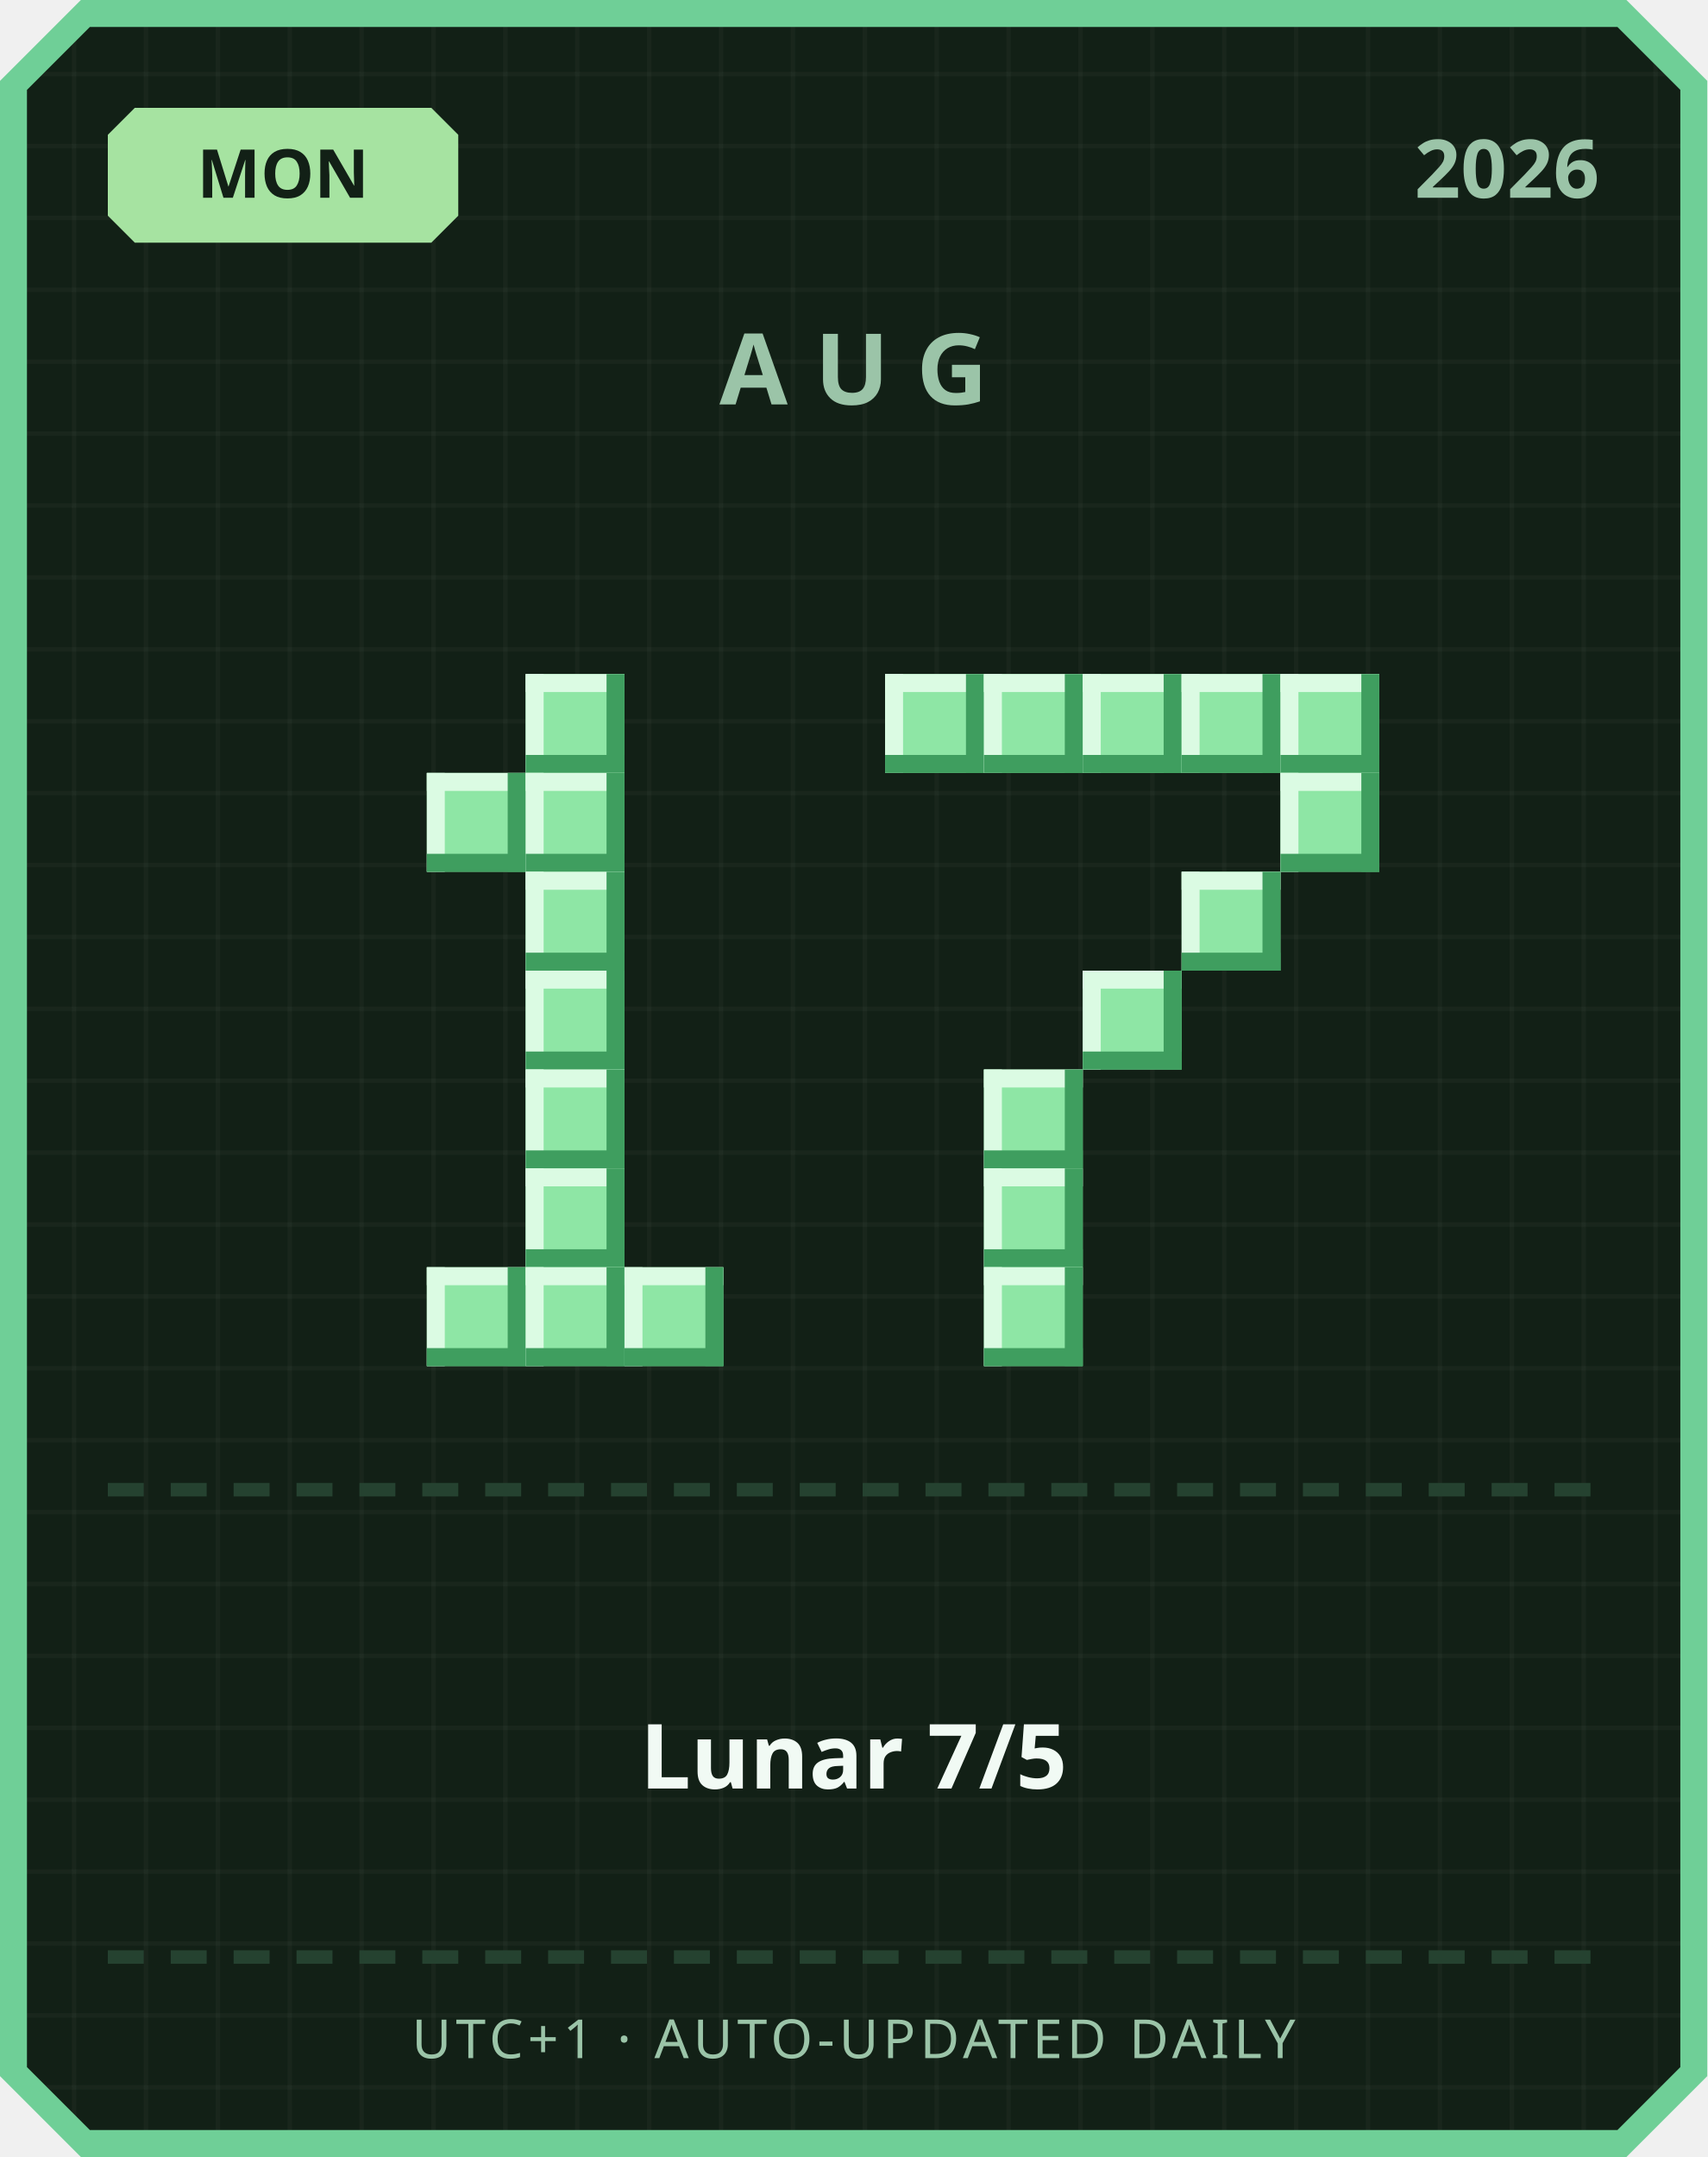
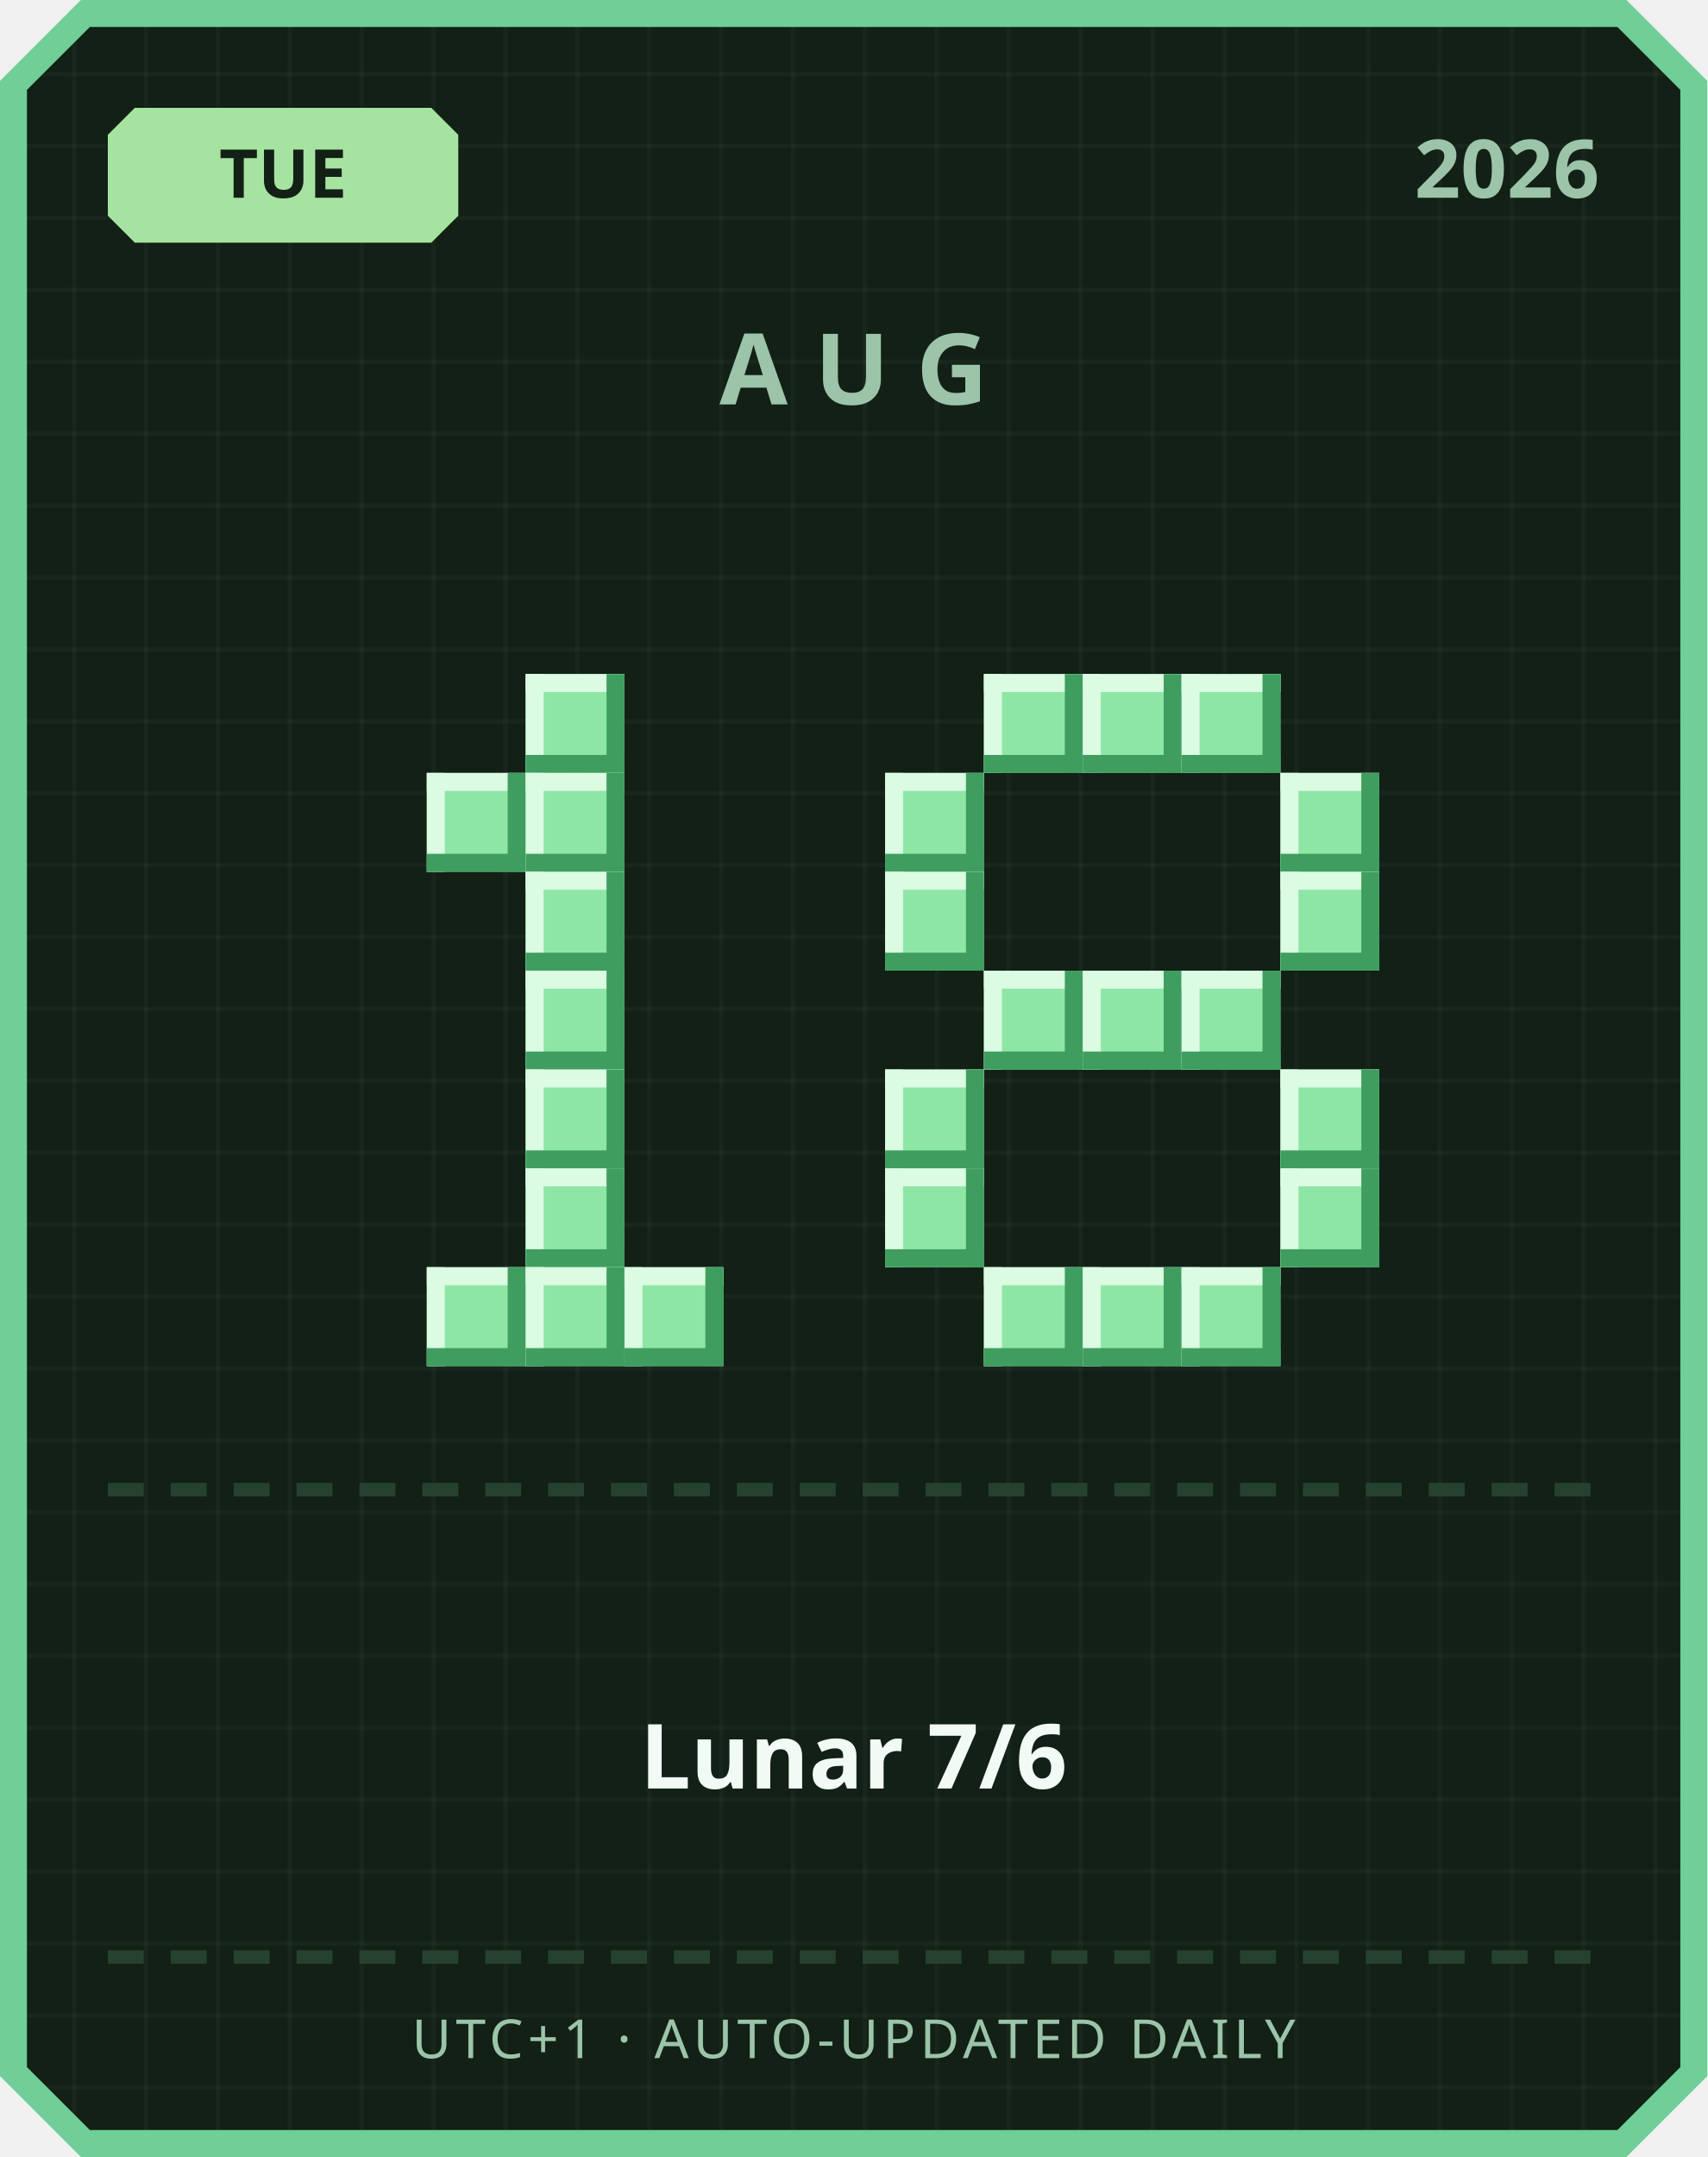
<svg xmlns="http://www.w3.org/2000/svg" width="380" height="480" viewBox="0 0 380 480">
  <defs>
    <pattern id="grid" width="16" height="16" patternUnits="userSpaceOnUse">
      <rect width="16" height="16" fill="#122016" />
      <rect width="1" height="16" fill="#ffffff" opacity="0.03" />
      <rect width="16" height="1" fill="#ffffff" opacity="0.03" />
    </pattern>
  </defs>
  <path d="M 18,0 L 362,0 L 380,18 L 380,462 L 362,480 L 18,480 L 0,462 L 0,18 Z" fill="#6fcf97" />
  <path d="M 20,6 L 360,6 L 374,20 L 374,460 L 360,474 L 20,474 L 6,460 L 6,20 Z" fill="url(#grid)" />
  <path d="M 30,24 L 96,24 L 102,30 L 102,48 L 96,54 L 30,54 L 24,48 L 24,30 Z" fill="#a6e3a1" />
-   <text x="63" y="44" text-anchor="middle" font-family="'Segoe UI', sans-serif" font-size="15" font-weight="700" fill="#122016">MON</text>
+   <text x="63" y="44" text-anchor="middle" font-family="'Segoe UI', sans-serif" font-size="15" font-weight="700" fill="#122016">TUE</text>
  <text x="356" y="44" text-anchor="end" font-family="'Segoe UI', sans-serif" font-size="18" font-weight="700" fill="#9bc4a8">2026</text>
  <text x="190" y="90" text-anchor="middle" font-family="'Segoe UI', sans-serif" font-size="22" font-weight="700" letter-spacing="6" fill="#9bc4a8">AUG</text>
  <rect x="117" y="150" width="22" height="22" fill="#8ee6a5" />
  <rect x="117" y="150" width="22" height="4" fill="#dbfbe3" />
  <rect x="117" y="150" width="4" height="22" fill="#dbfbe3" />
  <rect x="117" y="168" width="22" height="4" fill="#3f9e5f" />
  <rect x="135" y="150" width="4" height="22" fill="#3f9e5f" />
  <rect x="95" y="172" width="22" height="22" fill="#8ee6a5" />
  <rect x="95" y="172" width="22" height="4" fill="#dbfbe3" />
  <rect x="95" y="172" width="4" height="22" fill="#dbfbe3" />
  <rect x="95" y="190" width="22" height="4" fill="#3f9e5f" />
  <rect x="113" y="172" width="4" height="22" fill="#3f9e5f" />
  <rect x="117" y="172" width="22" height="22" fill="#8ee6a5" />
  <rect x="117" y="172" width="22" height="4" fill="#dbfbe3" />
  <rect x="117" y="172" width="4" height="22" fill="#dbfbe3" />
  <rect x="117" y="190" width="22" height="4" fill="#3f9e5f" />
  <rect x="135" y="172" width="4" height="22" fill="#3f9e5f" />
  <rect x="117" y="194" width="22" height="22" fill="#8ee6a5" />
  <rect x="117" y="194" width="22" height="4" fill="#dbfbe3" />
  <rect x="117" y="194" width="4" height="22" fill="#dbfbe3" />
  <rect x="117" y="212" width="22" height="4" fill="#3f9e5f" />
  <rect x="135" y="194" width="4" height="22" fill="#3f9e5f" />
  <rect x="117" y="216" width="22" height="22" fill="#8ee6a5" />
  <rect x="117" y="216" width="22" height="4" fill="#dbfbe3" />
  <rect x="117" y="216" width="4" height="22" fill="#dbfbe3" />
  <rect x="117" y="234" width="22" height="4" fill="#3f9e5f" />
  <rect x="135" y="216" width="4" height="22" fill="#3f9e5f" />
  <rect x="117" y="238" width="22" height="22" fill="#8ee6a5" />
  <rect x="117" y="238" width="22" height="4" fill="#dbfbe3" />
  <rect x="117" y="238" width="4" height="22" fill="#dbfbe3" />
  <rect x="117" y="256" width="22" height="4" fill="#3f9e5f" />
  <rect x="135" y="238" width="4" height="22" fill="#3f9e5f" />
  <rect x="117" y="260" width="22" height="22" fill="#8ee6a5" />
  <rect x="117" y="260" width="22" height="4" fill="#dbfbe3" />
  <rect x="117" y="260" width="4" height="22" fill="#dbfbe3" />
  <rect x="117" y="278" width="22" height="4" fill="#3f9e5f" />
  <rect x="135" y="260" width="4" height="22" fill="#3f9e5f" />
  <rect x="95" y="282" width="22" height="22" fill="#8ee6a5" />
  <rect x="95" y="282" width="22" height="4" fill="#dbfbe3" />
  <rect x="95" y="282" width="4" height="22" fill="#dbfbe3" />
  <rect x="95" y="300" width="22" height="4" fill="#3f9e5f" />
  <rect x="113" y="282" width="4" height="22" fill="#3f9e5f" />
  <rect x="117" y="282" width="22" height="22" fill="#8ee6a5" />
  <rect x="117" y="282" width="22" height="4" fill="#dbfbe3" />
  <rect x="117" y="282" width="4" height="22" fill="#dbfbe3" />
  <rect x="117" y="300" width="22" height="4" fill="#3f9e5f" />
  <rect x="135" y="282" width="4" height="22" fill="#3f9e5f" />
  <rect x="139" y="282" width="22" height="22" fill="#8ee6a5" />
  <rect x="139" y="282" width="22" height="4" fill="#dbfbe3" />
  <rect x="139" y="282" width="4" height="22" fill="#dbfbe3" />
  <rect x="139" y="300" width="22" height="4" fill="#3f9e5f" />
  <rect x="157" y="282" width="4" height="22" fill="#3f9e5f" />
-   <rect x="197" y="150" width="22" height="22" fill="#8ee6a5" />
-   <rect x="197" y="150" width="22" height="4" fill="#dbfbe3" />
-   <rect x="197" y="150" width="4" height="22" fill="#dbfbe3" />
-   <rect x="197" y="168" width="22" height="4" fill="#3f9e5f" />
-   <rect x="215" y="150" width="4" height="22" fill="#3f9e5f" />
  <rect x="219" y="150" width="22" height="22" fill="#8ee6a5" />
  <rect x="219" y="150" width="22" height="4" fill="#dbfbe3" />
  <rect x="219" y="150" width="4" height="22" fill="#dbfbe3" />
  <rect x="219" y="168" width="22" height="4" fill="#3f9e5f" />
  <rect x="237" y="150" width="4" height="22" fill="#3f9e5f" />
  <rect x="241" y="150" width="22" height="22" fill="#8ee6a5" />
  <rect x="241" y="150" width="22" height="4" fill="#dbfbe3" />
  <rect x="241" y="150" width="4" height="22" fill="#dbfbe3" />
  <rect x="241" y="168" width="22" height="4" fill="#3f9e5f" />
  <rect x="259" y="150" width="4" height="22" fill="#3f9e5f" />
  <rect x="263" y="150" width="22" height="22" fill="#8ee6a5" />
  <rect x="263" y="150" width="22" height="4" fill="#dbfbe3" />
  <rect x="263" y="150" width="4" height="22" fill="#dbfbe3" />
  <rect x="263" y="168" width="22" height="4" fill="#3f9e5f" />
  <rect x="281" y="150" width="4" height="22" fill="#3f9e5f" />
-   <rect x="285" y="150" width="22" height="22" fill="#8ee6a5" />
-   <rect x="285" y="150" width="22" height="4" fill="#dbfbe3" />
-   <rect x="285" y="150" width="4" height="22" fill="#dbfbe3" />
-   <rect x="285" y="168" width="22" height="4" fill="#3f9e5f" />
-   <rect x="303" y="150" width="4" height="22" fill="#3f9e5f" />
+   <rect x="197" y="172" width="22" height="22" fill="#8ee6a5" />
+   <rect x="197" y="172" width="22" height="4" fill="#dbfbe3" />
+   <rect x="197" y="172" width="4" height="22" fill="#dbfbe3" />
+   <rect x="197" y="190" width="22" height="4" fill="#3f9e5f" />
+   <rect x="215" y="172" width="4" height="22" fill="#3f9e5f" />
  <rect x="285" y="172" width="22" height="22" fill="#8ee6a5" />
  <rect x="285" y="172" width="22" height="4" fill="#dbfbe3" />
  <rect x="285" y="172" width="4" height="22" fill="#dbfbe3" />
  <rect x="285" y="190" width="22" height="4" fill="#3f9e5f" />
  <rect x="303" y="172" width="4" height="22" fill="#3f9e5f" />
-   <rect x="263" y="194" width="22" height="22" fill="#8ee6a5" />
-   <rect x="263" y="194" width="22" height="4" fill="#dbfbe3" />
-   <rect x="263" y="194" width="4" height="22" fill="#dbfbe3" />
-   <rect x="263" y="212" width="22" height="4" fill="#3f9e5f" />
-   <rect x="281" y="194" width="4" height="22" fill="#3f9e5f" />
+   <rect x="197" y="194" width="22" height="22" fill="#8ee6a5" />
+   <rect x="197" y="194" width="22" height="4" fill="#dbfbe3" />
+   <rect x="197" y="194" width="4" height="22" fill="#dbfbe3" />
+   <rect x="197" y="212" width="22" height="4" fill="#3f9e5f" />
+   <rect x="215" y="194" width="4" height="22" fill="#3f9e5f" />
+   <rect x="285" y="194" width="22" height="22" fill="#8ee6a5" />
+   <rect x="285" y="194" width="22" height="4" fill="#dbfbe3" />
+   <rect x="285" y="194" width="4" height="22" fill="#dbfbe3" />
+   <rect x="285" y="212" width="22" height="4" fill="#3f9e5f" />
+   <rect x="303" y="194" width="4" height="22" fill="#3f9e5f" />
+   <rect x="219" y="216" width="22" height="22" fill="#8ee6a5" />
+   <rect x="219" y="216" width="22" height="4" fill="#dbfbe3" />
+   <rect x="219" y="216" width="4" height="22" fill="#dbfbe3" />
+   <rect x="219" y="234" width="22" height="4" fill="#3f9e5f" />
+   <rect x="237" y="216" width="4" height="22" fill="#3f9e5f" />
  <rect x="241" y="216" width="22" height="22" fill="#8ee6a5" />
  <rect x="241" y="216" width="22" height="4" fill="#dbfbe3" />
  <rect x="241" y="216" width="4" height="22" fill="#dbfbe3" />
  <rect x="241" y="234" width="22" height="4" fill="#3f9e5f" />
  <rect x="259" y="216" width="4" height="22" fill="#3f9e5f" />
-   <rect x="219" y="238" width="22" height="22" fill="#8ee6a5" />
-   <rect x="219" y="238" width="22" height="4" fill="#dbfbe3" />
-   <rect x="219" y="238" width="4" height="22" fill="#dbfbe3" />
-   <rect x="219" y="256" width="22" height="4" fill="#3f9e5f" />
-   <rect x="237" y="238" width="4" height="22" fill="#3f9e5f" />
-   <rect x="219" y="260" width="22" height="22" fill="#8ee6a5" />
-   <rect x="219" y="260" width="22" height="4" fill="#dbfbe3" />
-   <rect x="219" y="260" width="4" height="22" fill="#dbfbe3" />
-   <rect x="219" y="278" width="22" height="4" fill="#3f9e5f" />
-   <rect x="237" y="260" width="4" height="22" fill="#3f9e5f" />
+   <rect x="263" y="216" width="22" height="22" fill="#8ee6a5" />
+   <rect x="263" y="216" width="22" height="4" fill="#dbfbe3" />
+   <rect x="263" y="216" width="4" height="22" fill="#dbfbe3" />
+   <rect x="263" y="234" width="22" height="4" fill="#3f9e5f" />
+   <rect x="281" y="216" width="4" height="22" fill="#3f9e5f" />
+   <rect x="197" y="238" width="22" height="22" fill="#8ee6a5" />
+   <rect x="197" y="238" width="22" height="4" fill="#dbfbe3" />
+   <rect x="197" y="238" width="4" height="22" fill="#dbfbe3" />
+   <rect x="197" y="256" width="22" height="4" fill="#3f9e5f" />
+   <rect x="215" y="238" width="4" height="22" fill="#3f9e5f" />
+   <rect x="285" y="238" width="22" height="22" fill="#8ee6a5" />
+   <rect x="285" y="238" width="22" height="4" fill="#dbfbe3" />
+   <rect x="285" y="238" width="4" height="22" fill="#dbfbe3" />
+   <rect x="285" y="256" width="22" height="4" fill="#3f9e5f" />
+   <rect x="303" y="238" width="4" height="22" fill="#3f9e5f" />
+   <rect x="197" y="260" width="22" height="22" fill="#8ee6a5" />
+   <rect x="197" y="260" width="22" height="4" fill="#dbfbe3" />
+   <rect x="197" y="260" width="4" height="22" fill="#dbfbe3" />
+   <rect x="197" y="278" width="22" height="4" fill="#3f9e5f" />
+   <rect x="215" y="260" width="4" height="22" fill="#3f9e5f" />
+   <rect x="285" y="260" width="22" height="22" fill="#8ee6a5" />
+   <rect x="285" y="260" width="22" height="4" fill="#dbfbe3" />
+   <rect x="285" y="260" width="4" height="22" fill="#dbfbe3" />
+   <rect x="285" y="278" width="22" height="4" fill="#3f9e5f" />
+   <rect x="303" y="260" width="4" height="22" fill="#3f9e5f" />
  <rect x="219" y="282" width="22" height="22" fill="#8ee6a5" />
  <rect x="219" y="282" width="22" height="4" fill="#dbfbe3" />
  <rect x="219" y="282" width="4" height="22" fill="#dbfbe3" />
  <rect x="219" y="300" width="22" height="4" fill="#3f9e5f" />
  <rect x="237" y="282" width="4" height="22" fill="#3f9e5f" />
+   <rect x="241" y="282" width="22" height="22" fill="#8ee6a5" />
+   <rect x="241" y="282" width="22" height="4" fill="#dbfbe3" />
+   <rect x="241" y="282" width="4" height="22" fill="#dbfbe3" />
+   <rect x="241" y="300" width="22" height="4" fill="#3f9e5f" />
+   <rect x="259" y="282" width="4" height="22" fill="#3f9e5f" />
+   <rect x="263" y="282" width="22" height="22" fill="#8ee6a5" />
+   <rect x="263" y="282" width="22" height="4" fill="#dbfbe3" />
+   <rect x="263" y="282" width="4" height="22" fill="#dbfbe3" />
+   <rect x="263" y="300" width="22" height="4" fill="#3f9e5f" />
+   <rect x="281" y="282" width="4" height="22" fill="#3f9e5f" />
  <rect x="24" y="330" width="8" height="3" fill="#254230" />
  <rect x="38" y="330" width="8" height="3" fill="#254230" />
  <rect x="52" y="330" width="8" height="3" fill="#254230" />
  <rect x="66" y="330" width="8" height="3" fill="#254230" />
  <rect x="80" y="330" width="8" height="3" fill="#254230" />
  <rect x="94" y="330" width="8" height="3" fill="#254230" />
  <rect x="108" y="330" width="8" height="3" fill="#254230" />
  <rect x="122" y="330" width="8" height="3" fill="#254230" />
  <rect x="136" y="330" width="8" height="3" fill="#254230" />
  <rect x="150" y="330" width="8" height="3" fill="#254230" />
  <rect x="164" y="330" width="8" height="3" fill="#254230" />
  <rect x="178" y="330" width="8" height="3" fill="#254230" />
  <rect x="192" y="330" width="8" height="3" fill="#254230" />
  <rect x="206" y="330" width="8" height="3" fill="#254230" />
  <rect x="220" y="330" width="8" height="3" fill="#254230" />
  <rect x="234" y="330" width="8" height="3" fill="#254230" />
  <rect x="248" y="330" width="8" height="3" fill="#254230" />
  <rect x="262" y="330" width="8" height="3" fill="#254230" />
  <rect x="276" y="330" width="8" height="3" fill="#254230" />
  <rect x="290" y="330" width="8" height="3" fill="#254230" />
  <rect x="304" y="330" width="8" height="3" fill="#254230" />
  <rect x="318" y="330" width="8" height="3" fill="#254230" />
  <rect x="332" y="330" width="8" height="3" fill="#254230" />
  <rect x="346" y="330" width="8" height="3" fill="#254230" />
-   <text x="190" y="398" text-anchor="middle" font-family="'Segoe UI', 'Microsoft JhengHei', sans-serif" font-size="20" font-weight="700" fill="#f1faf4">Lunar 7/5</text>
+   <text x="190" y="398" text-anchor="middle" font-family="'Segoe UI', 'Microsoft JhengHei', sans-serif" font-size="20" font-weight="700" fill="#f1faf4">Lunar 7/6</text>
  <rect x="24" y="434" width="8" height="3" fill="#254230" />
  <rect x="38" y="434" width="8" height="3" fill="#254230" />
  <rect x="52" y="434" width="8" height="3" fill="#254230" />
  <rect x="66" y="434" width="8" height="3" fill="#254230" />
  <rect x="80" y="434" width="8" height="3" fill="#254230" />
  <rect x="94" y="434" width="8" height="3" fill="#254230" />
  <rect x="108" y="434" width="8" height="3" fill="#254230" />
  <rect x="122" y="434" width="8" height="3" fill="#254230" />
  <rect x="136" y="434" width="8" height="3" fill="#254230" />
  <rect x="150" y="434" width="8" height="3" fill="#254230" />
  <rect x="164" y="434" width="8" height="3" fill="#254230" />
  <rect x="178" y="434" width="8" height="3" fill="#254230" />
  <rect x="192" y="434" width="8" height="3" fill="#254230" />
  <rect x="206" y="434" width="8" height="3" fill="#254230" />
  <rect x="220" y="434" width="8" height="3" fill="#254230" />
  <rect x="234" y="434" width="8" height="3" fill="#254230" />
  <rect x="248" y="434" width="8" height="3" fill="#254230" />
  <rect x="262" y="434" width="8" height="3" fill="#254230" />
  <rect x="276" y="434" width="8" height="3" fill="#254230" />
  <rect x="290" y="434" width="8" height="3" fill="#254230" />
  <rect x="304" y="434" width="8" height="3" fill="#254230" />
  <rect x="318" y="434" width="8" height="3" fill="#254230" />
  <rect x="332" y="434" width="8" height="3" fill="#254230" />
  <rect x="346" y="434" width="8" height="3" fill="#254230" />
  <text x="190" y="458" text-anchor="middle" font-family="'Segoe UI', sans-serif" font-size="12" letter-spacing="1" fill="#9bc4a8">UTC+1 · AUTO-UPDATED DAILY</text>
</svg>
